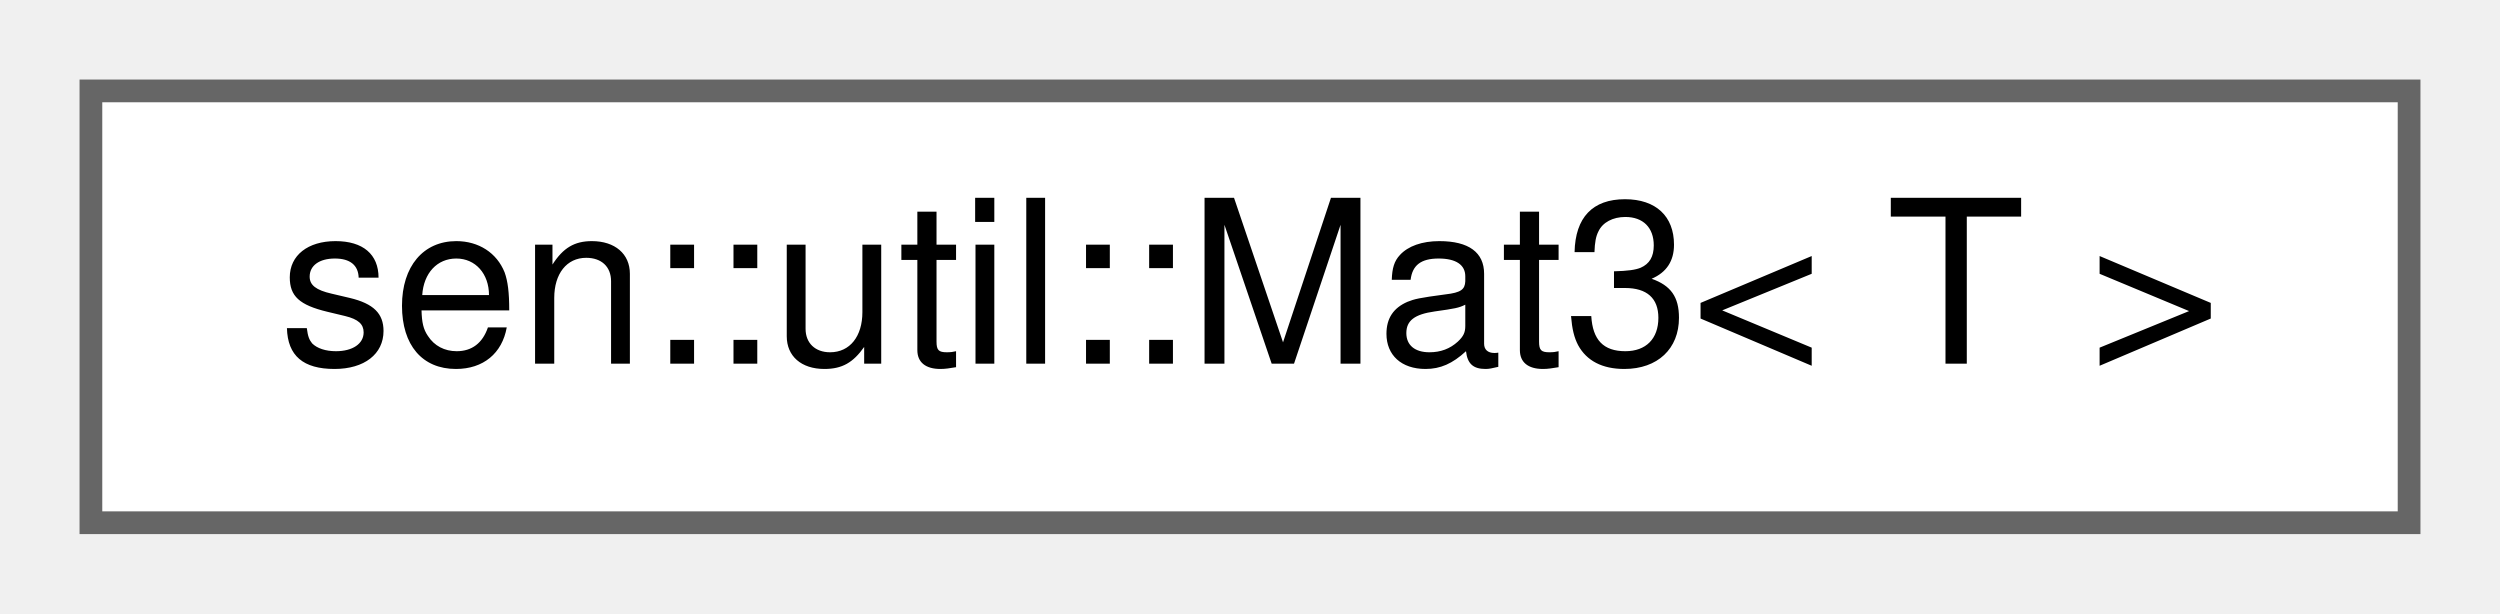
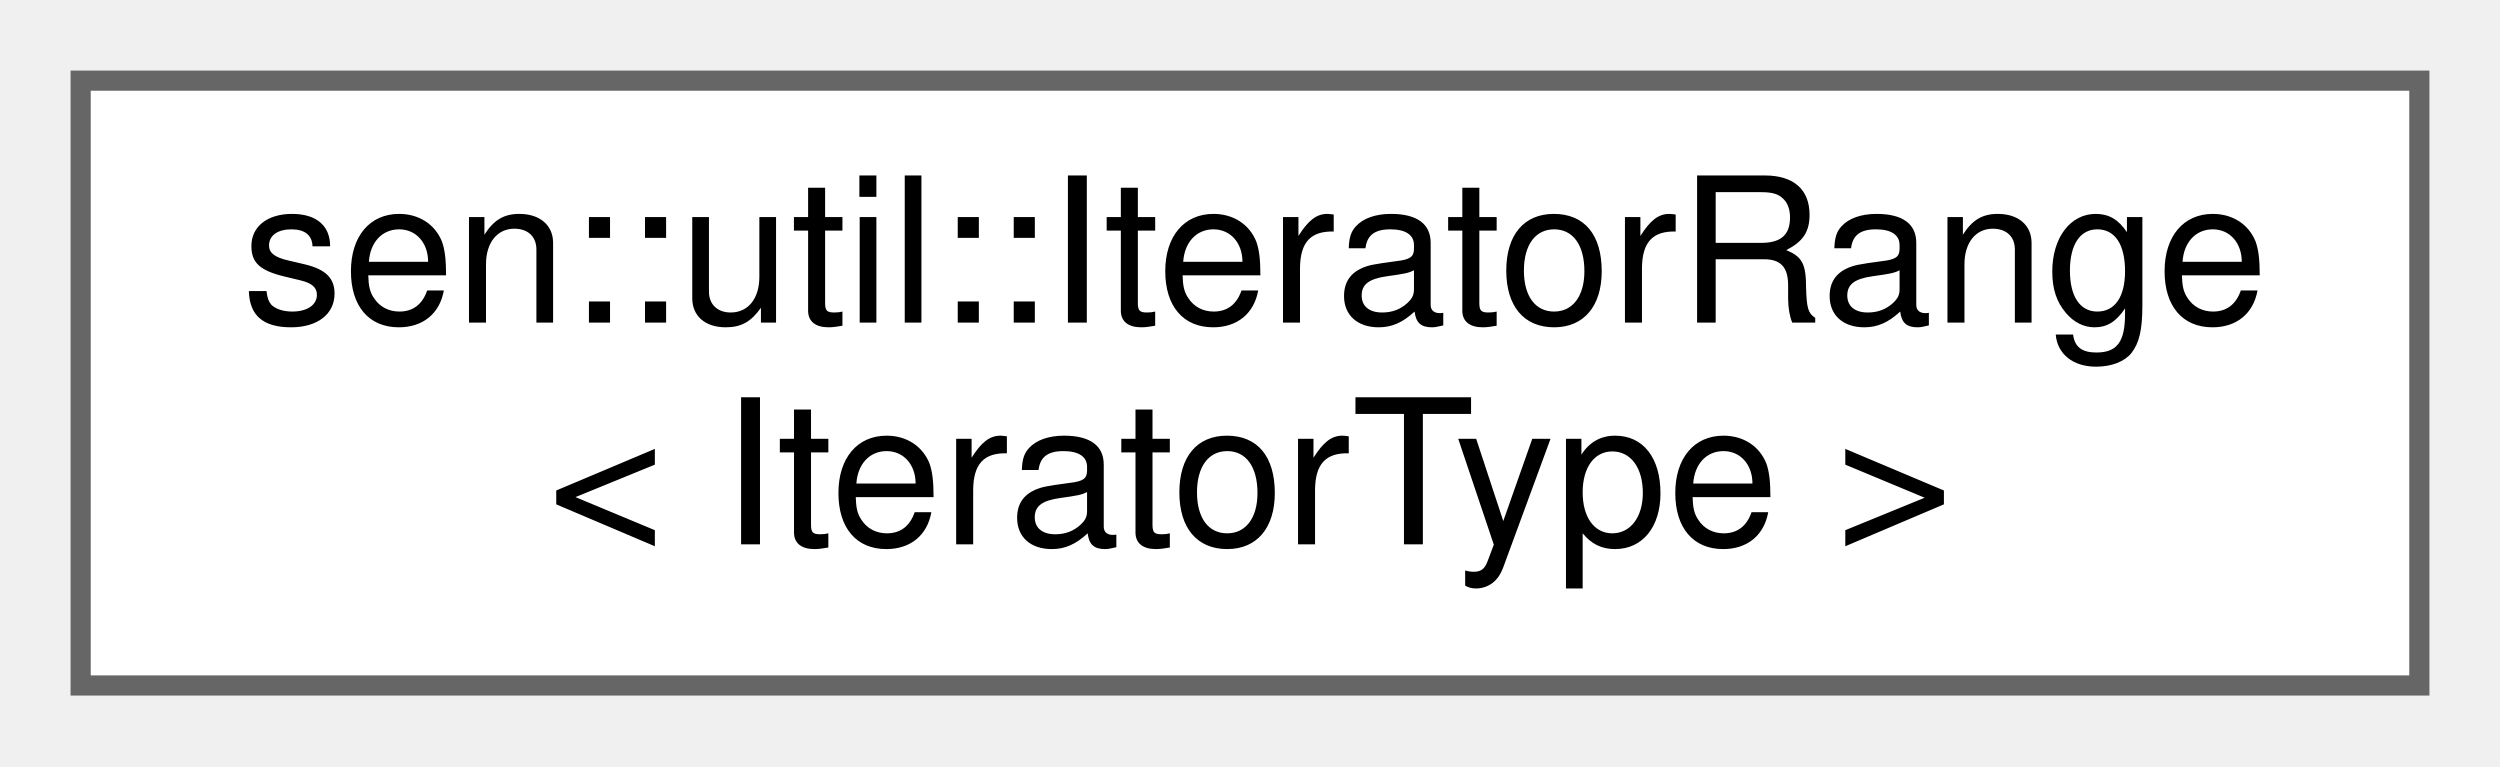
- <svg xmlns="http://www.w3.org/2000/svg" xmlns:xlink="http://www.w3.org/1999/xlink" width="110pt" height="27pt" viewBox="0.00 0.00 110.00 27.00">
-   <g id="graph0" class="graph" transform="scale(1 1) rotate(0) translate(4 23)">
+ <svg xmlns="http://www.w3.org/2000/svg" xmlns:xlink="http://www.w3.org/1999/xlink" width="124pt" height="38pt" viewBox="0.00 0.00 124.00 38.00">
+   <g id="graph0" class="graph" transform="scale(1 1) rotate(0) translate(4 34)">
    <g id="Node000000" class="node">
      <g id="a_Node000000">
-         <a xlink:href="classsen_1_1util_1_1_mat3.html" target="_top" xlink:title="Handles all mathematical ops involving 3D Matrices.">
-           <polygon fill="white" stroke="#666666" points="102,-19 0,-19 0,0 102,0 102,-19" />
-           <text text-anchor="middle" x="51" y="-7" font-family="Helvetica,sans-Serif" font-size="10.00">sen::util::Mat3&lt; T &gt;</text>
+         <a xlink:href="structsen_1_1util_1_1_iterator_range.html" target="_top" xlink:title="Basic range abstraction to form a minimal range around two iterators.">
+           <polygon fill="white" stroke="#666666" points="116,-30 0,-30 0,0 116,0 116,-30" />
+           <text text-anchor="start" x="8" y="-18" font-family="Helvetica,sans-Serif" font-size="10.00">sen::util::IteratorRange</text>
+           <text text-anchor="middle" x="58" y="-7" font-family="Helvetica,sans-Serif" font-size="10.00">&lt; IteratorType &gt;</text>
        </a>
      </g>
    </g>
  </g>
</svg>
